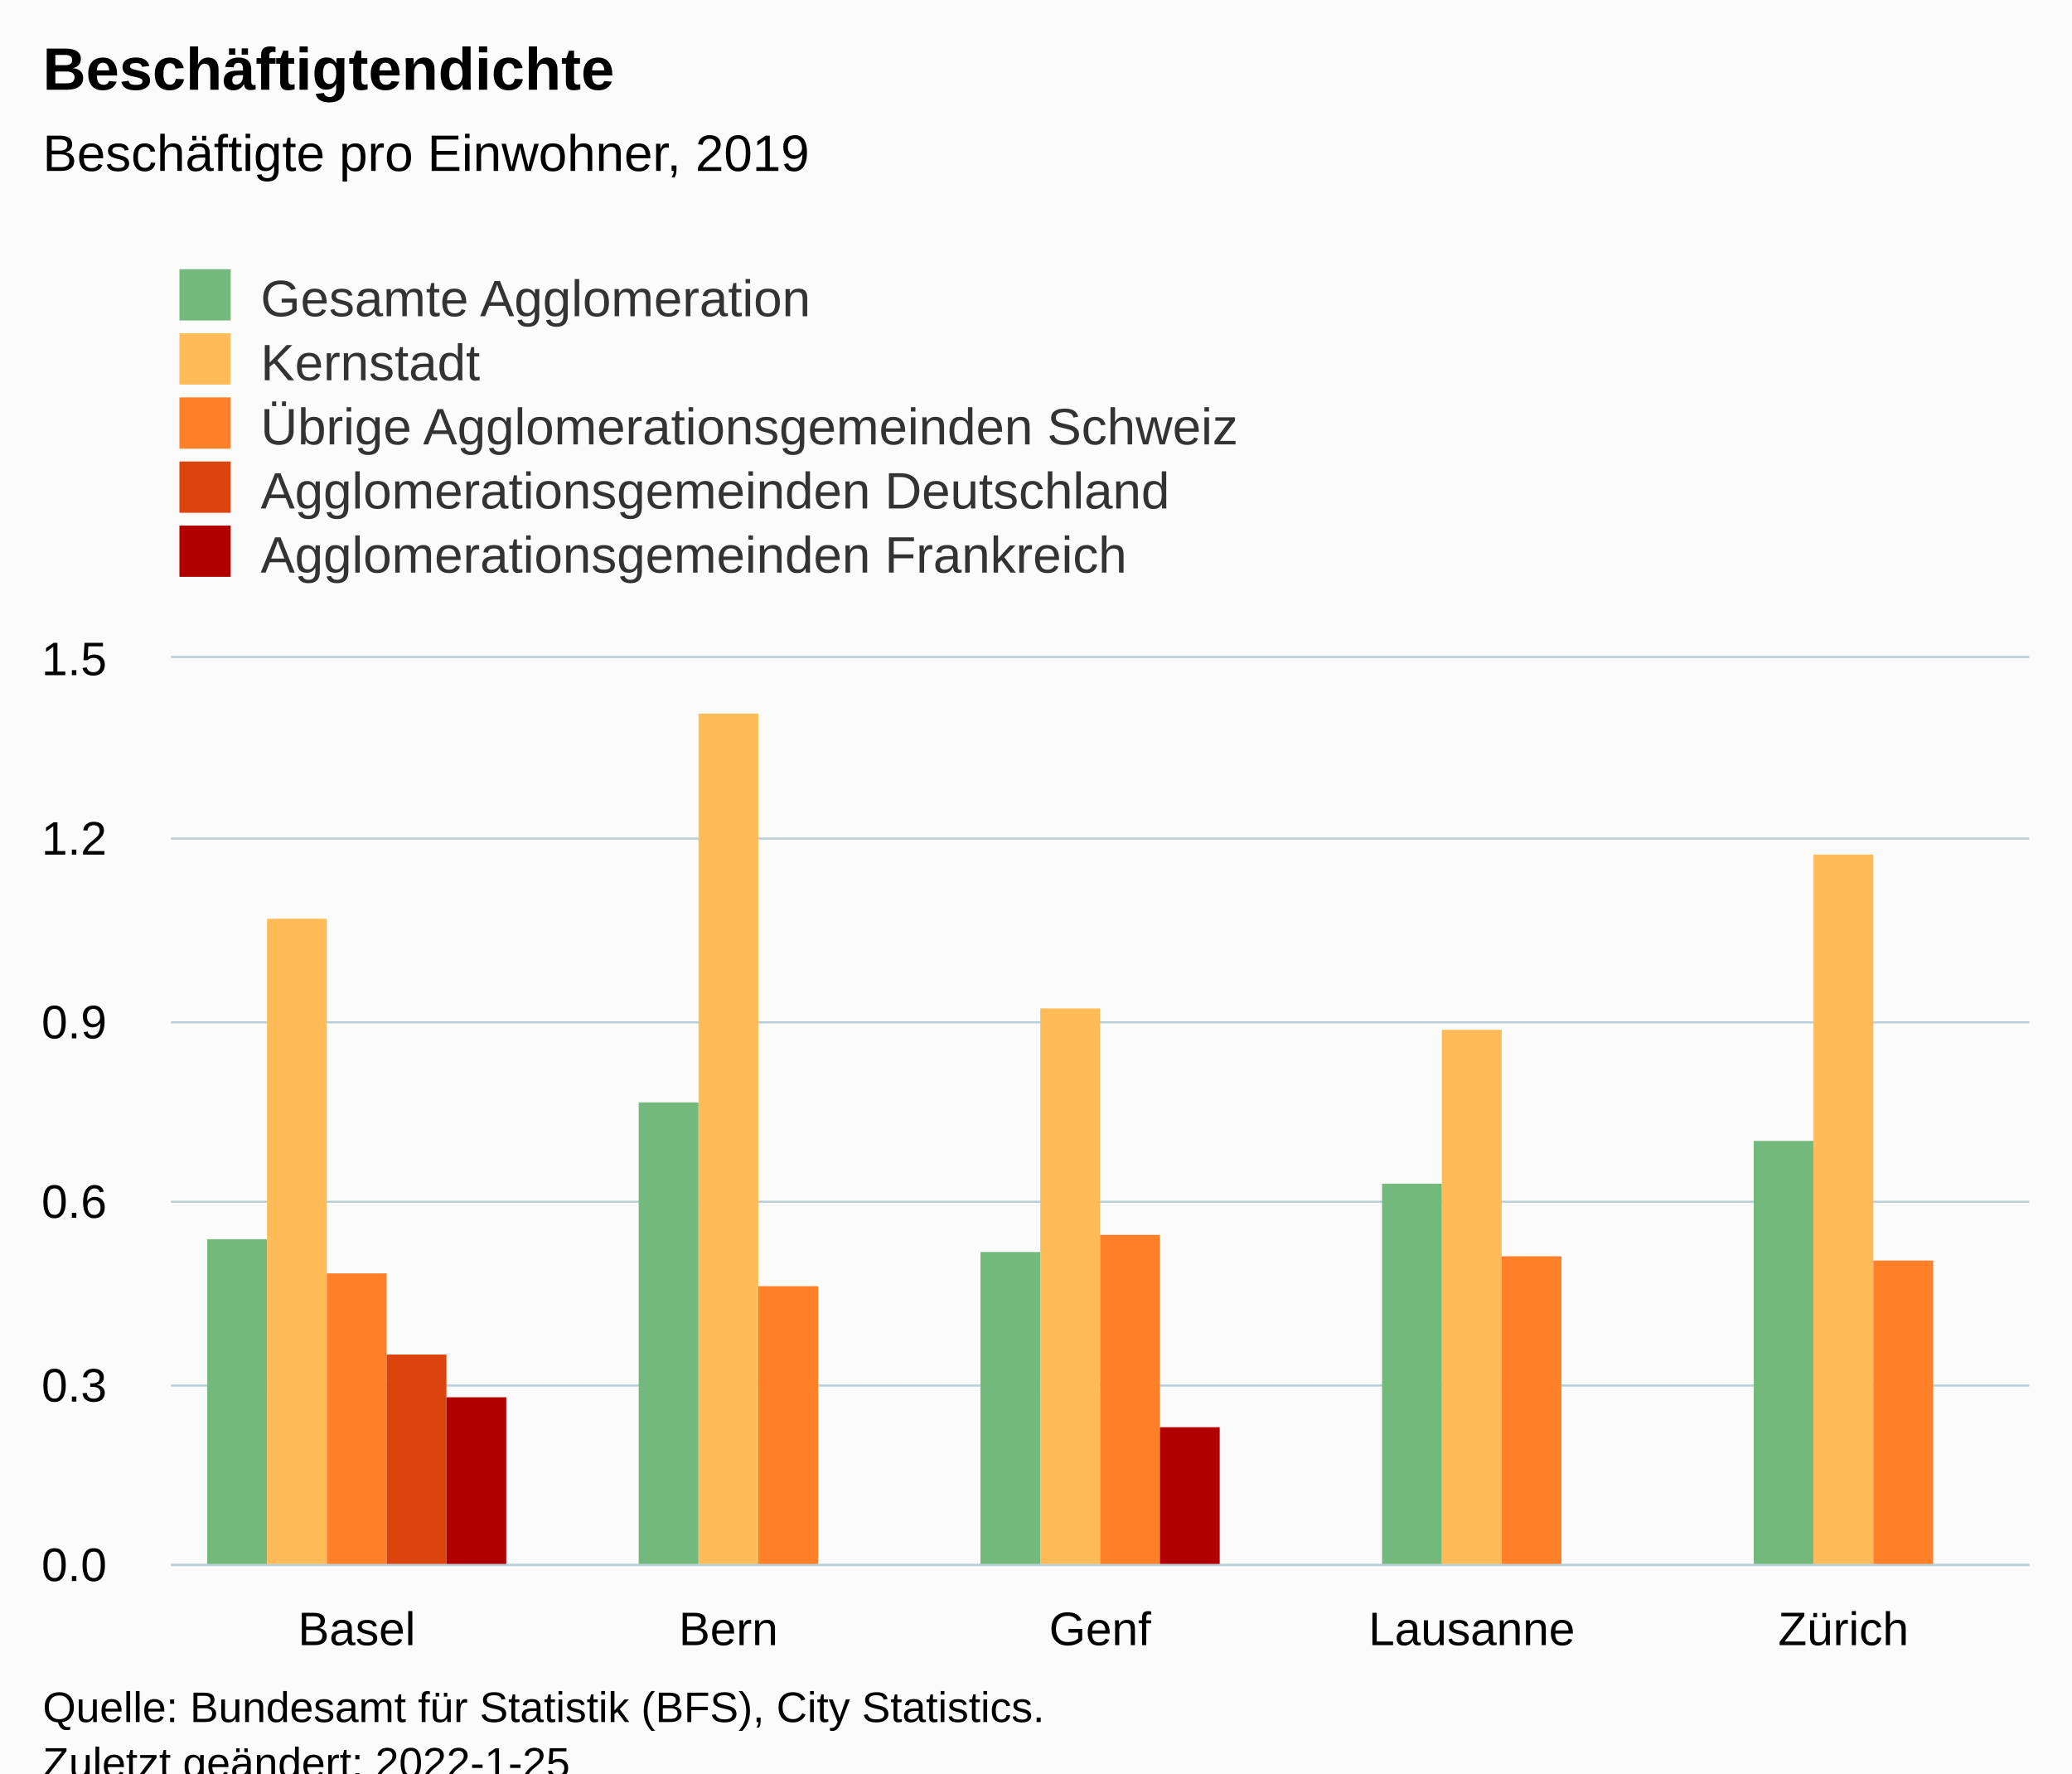
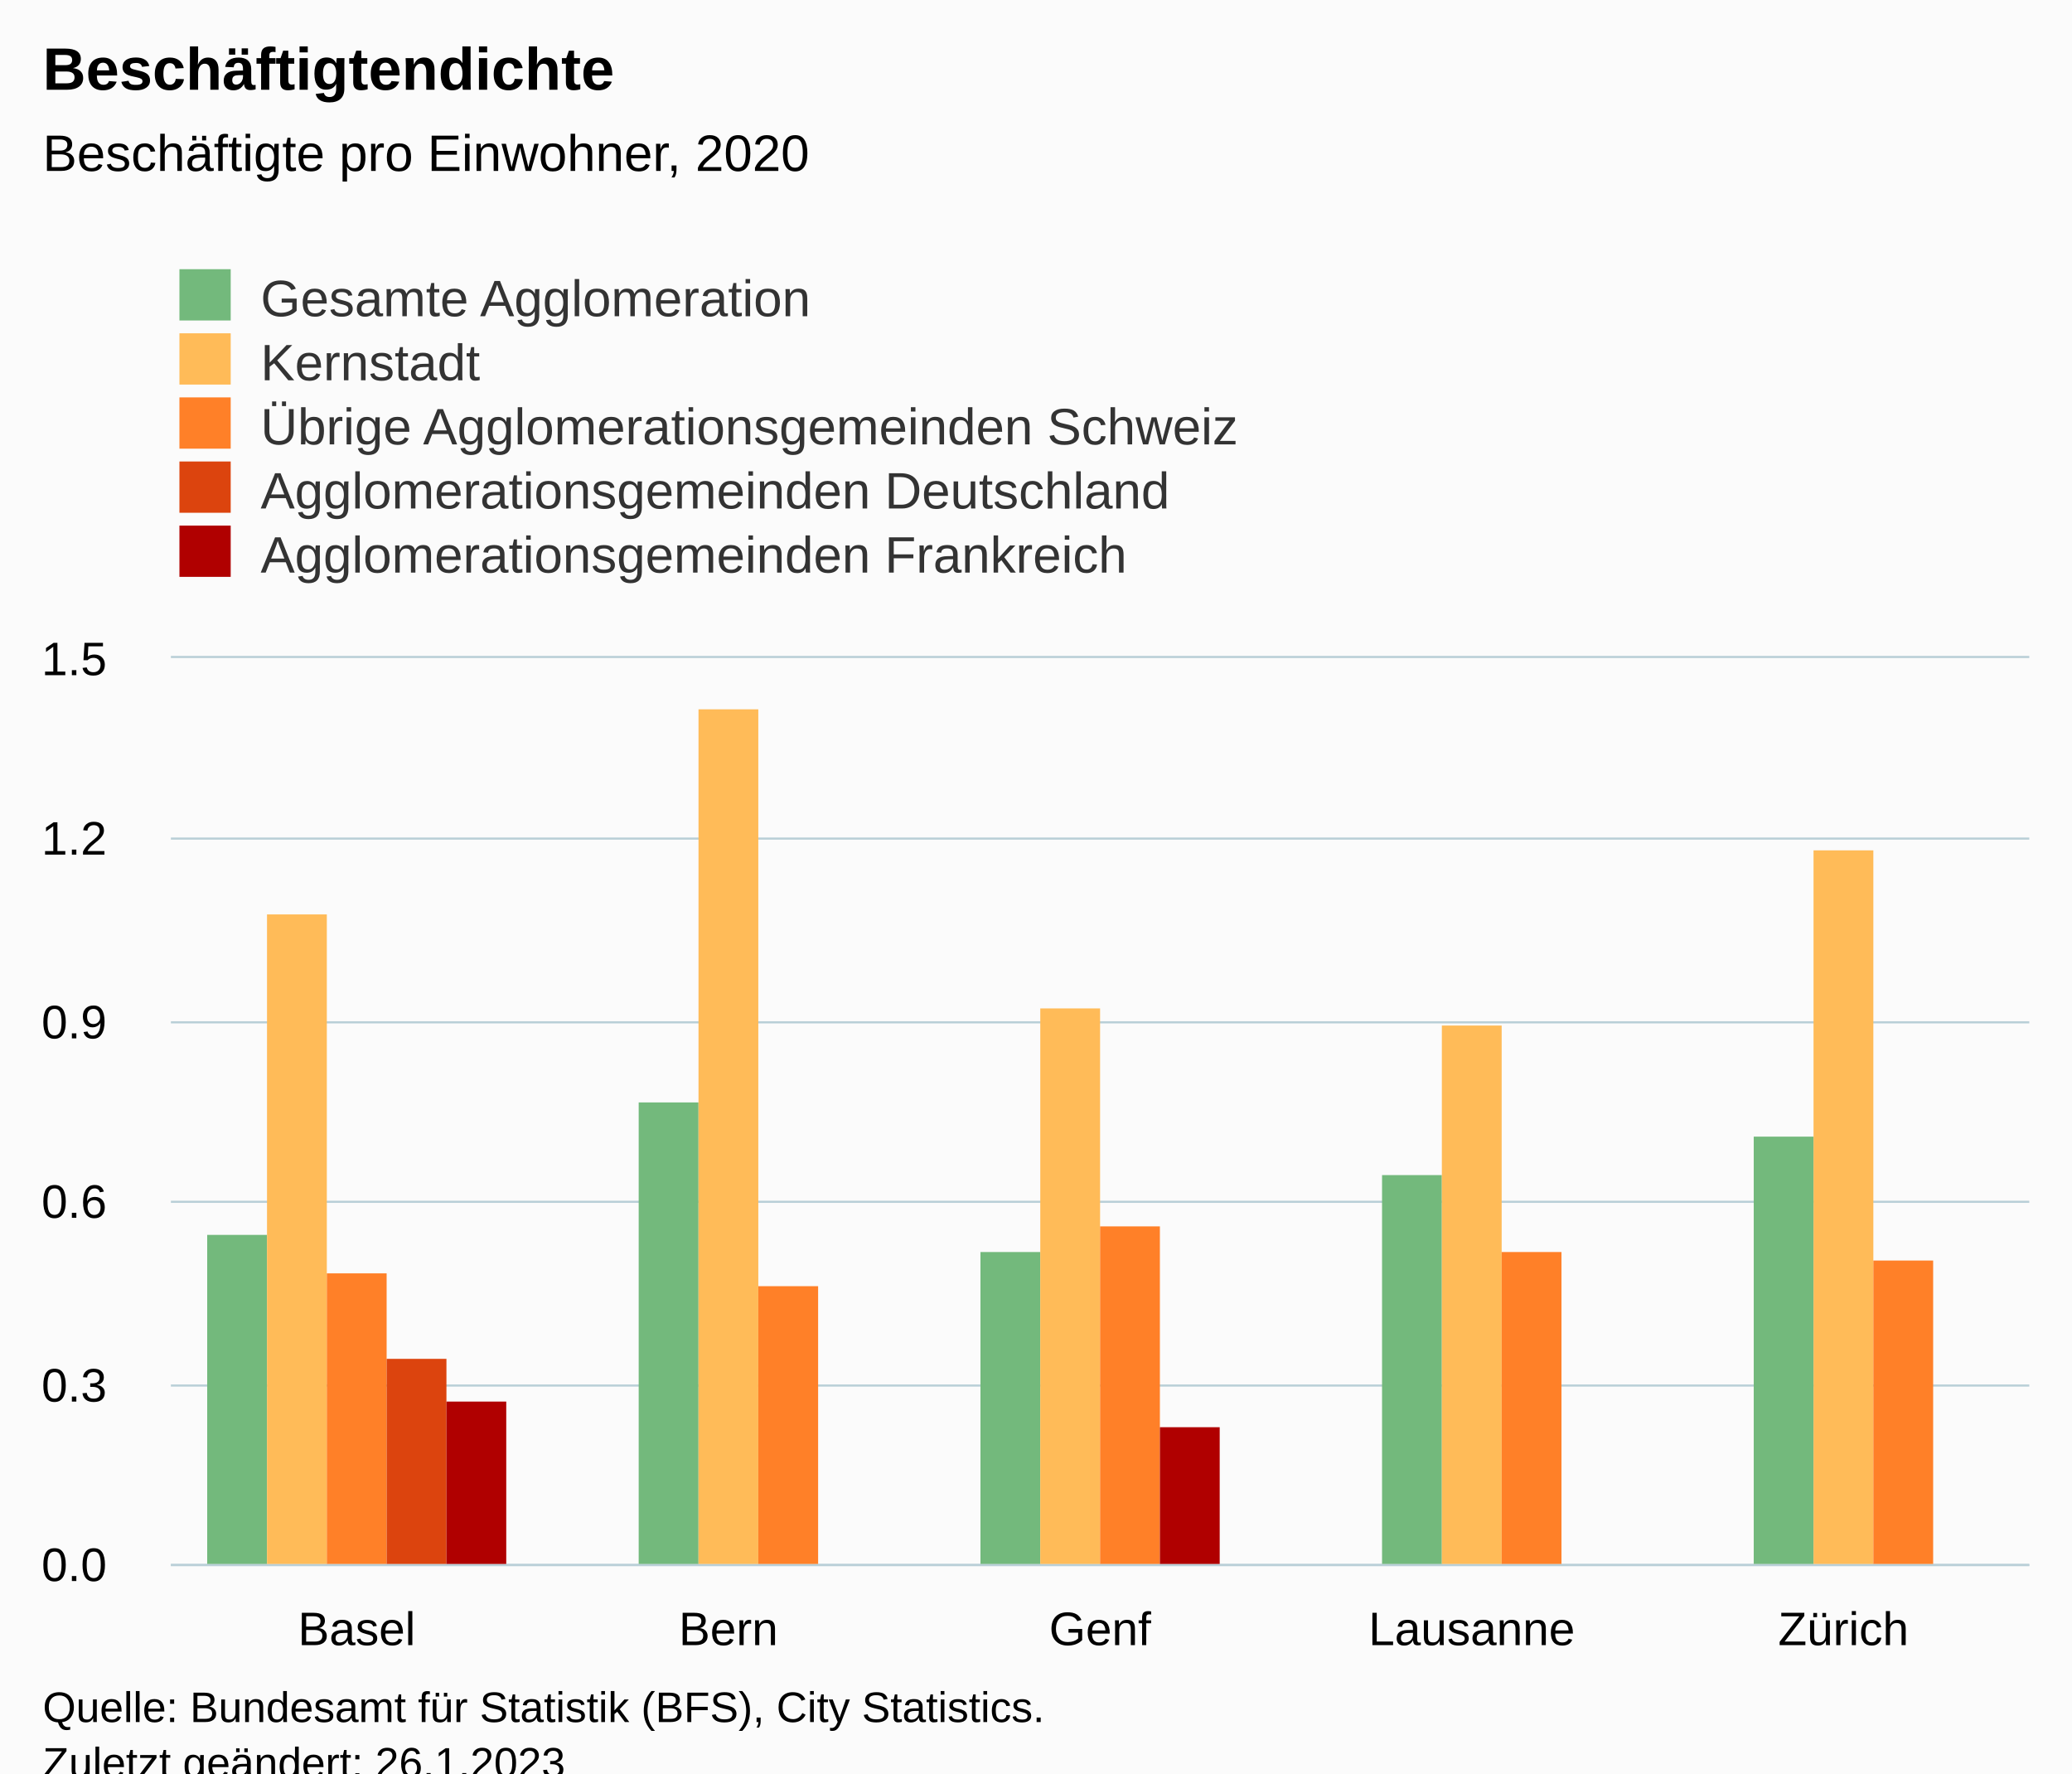
<svg xmlns="http://www.w3.org/2000/svg" version="1.1" class="highcharts-root" style="font-family:Arial;font-size:12px;" viewBox="0 0 485 415">
  <defs>
-     <clipPath id="highcharts-4yj510d-32-">
+     <clipPath id="highcharts-8xd84y1-32-">
      <rect x="0" y="0" width="435" height="212" fill="none" />
    </clipPath>
-     <clipPath id="highcharts-4yj510d-38-">
+     <clipPath id="highcharts-8xd84y1-38-">
      <rect x="0" y="0" width="435" height="212" fill="none" />
    </clipPath>
-     <clipPath id="highcharts-4yj510d-59-">
+     <clipPath id="highcharts-8xd84y1-59-">
      <rect x="40" y="154" width="435" height="212" fill="none" />
    </clipPath>
  </defs>
  <rect fill="#fbfbfb" class="highcharts-background" x="0" y="0" width="485" height="428" rx="0" ry="0" />
  <rect fill="none" class="highcharts-plot-background" x="40" y="154" width="435" height="212" />
  <g class="highcharts-pane-group" data-z-index="0" />
  <g class="highcharts-grid highcharts-xaxis-grid" data-z-index="1">
    <path fill="none" data-z-index="1" class="highcharts-grid-line" d="M 126.5 154 L 126.5 366" opacity="1" />
    <path fill="none" data-z-index="1" class="highcharts-grid-line" d="M 213.5 154 L 213.5 366" opacity="1" />
    <path fill="none" data-z-index="1" class="highcharts-grid-line" d="M 300.5 154 L 300.5 366" opacity="1" />
    <path fill="none" data-z-index="1" class="highcharts-grid-line" d="M 387.5 154 L 387.5 366" opacity="1" />
    <path fill="none" data-z-index="1" class="highcharts-grid-line" d="M 474.5 154 L 474.5 366" opacity="1" />
    <path fill="none" data-z-index="1" class="highcharts-grid-line" d="M 39.5 154 L 39.5 366" opacity="1" />
  </g>
  <g class="highcharts-grid highcharts-yaxis-grid" data-z-index="1">
    <path fill="none" stroke="#B9CFD7" stroke-width="0.5" data-z-index="1" class="highcharts-grid-line" d="M 40 366.25 L 475 366.25" opacity="1" />
    <path fill="none" stroke="#B9CFD7" stroke-width="0.5" data-z-index="1" class="highcharts-grid-line" d="M 40 324.25 L 475 324.25" opacity="1" />
    <path fill="none" stroke="#B9CFD7" stroke-width="0.5" data-z-index="1" class="highcharts-grid-line" d="M 40 281.25 L 475 281.25" opacity="1" />
    <path fill="none" stroke="#B9CFD7" stroke-width="0.5" data-z-index="1" class="highcharts-grid-line" d="M 40 239.25 L 475 239.25" opacity="1" />
    <path fill="none" stroke="#B9CFD7" stroke-width="0.5" data-z-index="1" class="highcharts-grid-line" d="M 40 196.25 L 475 196.25" opacity="1" />
    <path fill="none" stroke="#B9CFD7" stroke-width="0.5" data-z-index="1" class="highcharts-grid-line" d="M 40 153.75 L 475 153.75" opacity="1" />
  </g>
  <rect fill="none" class="highcharts-plot-border" data-z-index="1" x="40" y="154" width="435" height="212" />
  <g class="highcharts-axis highcharts-xaxis" data-z-index="2">
    <path fill="none" class="highcharts-axis-line" stroke="#B9CFD7" stroke-width="0.5" data-z-index="7" d="M 40 366.25 L 475 366.25" />
  </g>
  <g class="highcharts-axis highcharts-yaxis" data-z-index="2">
    <path fill="none" class="highcharts-axis-line" data-z-index="7" d="M 40 154 L 40 366" />
  </g>
  <g class="highcharts-series-group" data-z-index="3">
-     <g class="highcharts-series highcharts-series-0 highcharts-column-series" data-z-index="0.1" opacity="1" transform="translate(40,154) scale(1 1)" clip-path="url(#highcharts-4yj510d-38-)">
-       <rect x="8.5" y="136" width="14" height="77" fill="#73B97C" opacity="1" class="highcharts-point" />
+     <g class="highcharts-series highcharts-series-0 highcharts-column-series" data-z-index="0.1" opacity="1" transform="translate(40,154) scale(1 1)" clip-path="url(#highcharts-8xd84y1-38-)">
+       <rect x="8.5" y="135" width="14" height="78" fill="#73B97C" opacity="1" class="highcharts-point" />
      <rect x="109.5" y="104" width="14" height="109" fill="#73B97C" opacity="1" class="highcharts-point" />
      <rect x="189.5" y="139" width="14" height="74" fill="#73B97C" opacity="1" class="highcharts-point" />
-       <rect x="283.5" y="123" width="14" height="90" fill="#73B97C" opacity="1" class="highcharts-point" />
-       <rect x="370.5" y="113" width="14" height="100" fill="#73B97C" opacity="1" class="highcharts-point" />
+       <rect x="283.5" y="121" width="14" height="92" fill="#73B97C" opacity="1" class="highcharts-point" />
+       <rect x="370.5" y="112" width="14" height="101" fill="#73B97C" opacity="1" class="highcharts-point" />
    </g>
    <g class="highcharts-markers highcharts-series-0 highcharts-column-series" data-z-index="0.1" opacity="1" transform="translate(40,154) scale(1 1)" clip-path="none" />
-     <g class="highcharts-series highcharts-series-1 highcharts-column-series" data-z-index="0.1" opacity="1" transform="translate(40,154) scale(1 1)" clip-path="url(#highcharts-4yj510d-38-)">
-       <rect x="22.5" y="61" width="14" height="152" fill="#FFBB58" opacity="1" class="highcharts-point" />
-       <rect x="123.5" y="13" width="14" height="200" fill="#FFBB58" opacity="1" class="highcharts-point" />
+     <g class="highcharts-series highcharts-series-1 highcharts-column-series" data-z-index="0.1" opacity="1" transform="translate(40,154) scale(1 1)" clip-path="url(#highcharts-8xd84y1-38-)">
+       <rect x="22.5" y="60" width="14" height="153" fill="#FFBB58" opacity="1" class="highcharts-point" />
+       <rect x="123.5" y="12" width="14" height="201" fill="#FFBB58" opacity="1" class="highcharts-point" />
      <rect x="203.5" y="82" width="14" height="131" fill="#FFBB58" opacity="1" class="highcharts-point" />
-       <rect x="297.5" y="87" width="14" height="126" fill="#FFBB58" opacity="1" class="highcharts-point" />
-       <rect x="384.5" y="46" width="14" height="167" fill="#FFBB58" opacity="1" class="highcharts-point" />
+       <rect x="297.5" y="86" width="14" height="127" fill="#FFBB58" opacity="1" class="highcharts-point" />
+       <rect x="384.5" y="45" width="14" height="168" fill="#FFBB58" opacity="1" class="highcharts-point" />
    </g>
    <g class="highcharts-markers highcharts-series-1 highcharts-column-series" data-z-index="0.1" opacity="1" transform="translate(40,154) scale(1 1)" clip-path="none" />
-     <g class="highcharts-series highcharts-series-2 highcharts-column-series" data-z-index="0.1" opacity="1" transform="translate(40,154) scale(1 1)" clip-path="url(#highcharts-4yj510d-38-)">
+     <g class="highcharts-series highcharts-series-2 highcharts-column-series" data-z-index="0.1" opacity="1" transform="translate(40,154) scale(1 1)" clip-path="url(#highcharts-8xd84y1-38-)">
      <rect x="36.5" y="144" width="14" height="69" fill="#FF8028" opacity="1" class="highcharts-point" />
      <rect x="137.5" y="147" width="14" height="66" fill="#FF8028" opacity="1" class="highcharts-point" />
-       <rect x="217.5" y="135" width="14" height="78" fill="#FF8028" opacity="1" class="highcharts-point" />
-       <rect x="311.5" y="140" width="14" height="73" fill="#FF8028" opacity="1" class="highcharts-point" />
+       <rect x="217.5" y="133" width="14" height="80" fill="#FF8028" opacity="1" class="highcharts-point" />
+       <rect x="311.5" y="139" width="14" height="74" fill="#FF8028" opacity="1" class="highcharts-point" />
      <rect x="398.5" y="141" width="14" height="72" fill="#FF8028" opacity="1" class="highcharts-point" />
    </g>
    <g class="highcharts-markers highcharts-series-2 highcharts-column-series" data-z-index="0.1" opacity="1" transform="translate(40,154) scale(1 1)" clip-path="none" />
-     <g class="highcharts-series highcharts-series-3 highcharts-column-series" data-z-index="0.1" opacity="1" transform="translate(40,154) scale(1 1)" clip-path="url(#highcharts-4yj510d-38-)">
-       <rect x="50.5" y="163" width="14" height="50" fill="#DC440E" opacity="1" class="highcharts-point" />
+     <g class="highcharts-series highcharts-series-3 highcharts-column-series" data-z-index="0.1" opacity="1" transform="translate(40,154) scale(1 1)" clip-path="url(#highcharts-8xd84y1-38-)">
+       <rect x="50.5" y="164" width="14" height="49" fill="#DC440E" opacity="1" class="highcharts-point" />
    </g>
    <g class="highcharts-markers highcharts-series-3 highcharts-column-series" data-z-index="0.1" opacity="1" transform="translate(40,154) scale(1 1)" clip-path="none" />
-     <g class="highcharts-series highcharts-series-4 highcharts-column-series" data-z-index="0.1" opacity="1" transform="translate(40,154) scale(1 1)" clip-path="url(#highcharts-4yj510d-38-)">
-       <rect x="64.5" y="173" width="14" height="40" fill="#B00000" opacity="1" class="highcharts-point" />
+     <g class="highcharts-series highcharts-series-4 highcharts-column-series" data-z-index="0.1" opacity="1" transform="translate(40,154) scale(1 1)" clip-path="url(#highcharts-8xd84y1-38-)">
+       <rect x="64.5" y="174" width="14" height="39" fill="#B00000" opacity="1" class="highcharts-point" />
      <rect x="231.5" y="180" width="14" height="33" fill="#B00000" opacity="1" class="highcharts-point" />
    </g>
    <g class="highcharts-markers highcharts-series-4 highcharts-column-series" data-z-index="0.1" opacity="1" transform="translate(40,154) scale(1 1)" clip-path="none" />
  </g>
  <text x="10" text-anchor="start" class="highcharts-title" data-z-index="4" style="color:#000000;font-size:14px;font-weight:bold;fill:#000000;" y="21">
    <tspan>Beschäftigtendichte</tspan>
  </text>
  <text x="10" text-anchor="start" class="highcharts-subtitle" data-z-index="4" style="color:#000000;font-size:12px;font-weight:normal;fill:#000000;" y="40">
-     <tspan>Beschäftigte pro Einwohner, 2019</tspan>
+     <tspan>Beschäftigte pro Einwohner, 2020</tspan>
  </text>
  <text x="10" text-anchor="start" class="highcharts-caption" data-z-index="4" style="color:#666666;fill:#666666;" y="400" />
  <g class="highcharts-legend" data-z-index="7" transform="translate(32,56)">
    <rect fill="none" class="highcharts-legend-box" rx="0" ry="0" x="0" y="0" width="296" height="86" visibility="visible" />
    <g data-z-index="1">
      <g>
        <g class="highcharts-legend-item highcharts-column-series highcharts-color-undefined highcharts-series-0" data-z-index="1" transform="translate(8,3)">
          <text x="21" style="color:#333333;cursor:pointer;font-size:12px;font-weight:normal;fill:#333333;" text-anchor="start" data-z-index="2" y="15">
            <tspan>Gesamte Agglomeration</tspan>
          </text>
          <rect x="2" y="4" width="12" height="12" fill="#73B97C" class="highcharts-point" data-z-index="3" />
        </g>
        <g class="highcharts-legend-item highcharts-column-series highcharts-color-undefined highcharts-series-1" data-z-index="1" transform="translate(8,18)">
          <text x="21" y="15" style="color:#333333;cursor:pointer;font-size:12px;font-weight:normal;fill:#333333;" text-anchor="start" data-z-index="2">
            <tspan>Kernstadt</tspan>
          </text>
          <rect x="2" y="4" width="12" height="12" fill="#FFBB58" class="highcharts-point" data-z-index="3" />
        </g>
        <g class="highcharts-legend-item highcharts-column-series highcharts-color-undefined highcharts-series-2" data-z-index="1" transform="translate(8,33)">
          <text x="21" y="15" style="color:#333333;cursor:pointer;font-size:12px;font-weight:normal;fill:#333333;" text-anchor="start" data-z-index="2">
            <tspan>Übrige Agglomerationsgemeinden Schweiz</tspan>
          </text>
          <rect x="2" y="4" width="12" height="12" fill="#FF8028" class="highcharts-point" data-z-index="3" />
        </g>
        <g class="highcharts-legend-item highcharts-column-series highcharts-color-undefined highcharts-series-3" data-z-index="1" transform="translate(8,48)">
          <text x="21" y="15" style="color:#333333;cursor:pointer;font-size:12px;font-weight:normal;fill:#333333;" text-anchor="start" data-z-index="2">
            <tspan>Agglomerationsgemeinden Deutschland</tspan>
          </text>
          <rect x="2" y="4" width="12" height="12" fill="#DC440E" class="highcharts-point" data-z-index="3" />
        </g>
        <g class="highcharts-legend-item highcharts-column-series highcharts-color-undefined highcharts-series-4" data-z-index="1" transform="translate(8,63)">
          <text x="21" y="15" style="color:#333333;cursor:pointer;font-size:12px;font-weight:normal;fill:#333333;" text-anchor="start" data-z-index="2">
            <tspan>Agglomerationsgemeinden Frankreich</tspan>
          </text>
          <rect x="2" y="4" width="12" height="12" fill="#B00000" class="highcharts-point" data-z-index="3" />
        </g>
      </g>
    </g>
  </g>
  <g class="highcharts-axis-labels highcharts-xaxis-labels" data-z-index="7">
    <text x="83.5" style="color:#000000;cursor:default;font-size:11px;fill:#000000;" text-anchor="middle" transform="translate(0,0)" y="385" opacity="1">Basel</text>
    <text x="170.5" style="color:#000000;cursor:default;font-size:11px;fill:#000000;" text-anchor="middle" transform="translate(0,0)" y="385" opacity="1">Bern</text>
    <text x="257.5" style="color:#000000;cursor:default;font-size:11px;fill:#000000;" text-anchor="middle" transform="translate(0,0)" y="385" opacity="1">Genf</text>
    <text x="344.5" style="color:#000000;cursor:default;font-size:11px;fill:#000000;" text-anchor="middle" transform="translate(0,0)" y="385" opacity="1">Lausanne</text>
    <text x="431.5" style="color:#000000;cursor:default;font-size:11px;fill:#000000;" text-anchor="middle" transform="translate(0,0)" y="385" opacity="1">Zürich</text>
  </g>
  <g class="highcharts-axis-labels highcharts-yaxis-labels" data-z-index="7">
    <text x="25" style="color:#000000;cursor:default;font-size:11px;fill:#000000;" text-anchor="end" transform="translate(0,0)" y="370" opacity="1">0.0</text>
    <text x="25" style="color:#000000;cursor:default;font-size:11px;fill:#000000;" text-anchor="end" transform="translate(0,0)" y="328" opacity="1">0.3</text>
    <text x="25" style="color:#000000;cursor:default;font-size:11px;fill:#000000;" text-anchor="end" transform="translate(0,0)" y="285" opacity="1">0.6</text>
    <text x="25" style="color:#000000;cursor:default;font-size:11px;fill:#000000;" text-anchor="end" transform="translate(0,0)" y="243" opacity="1">0.9</text>
    <text x="25" style="color:#000000;cursor:default;font-size:11px;fill:#000000;" text-anchor="end" transform="translate(0,0)" y="200" opacity="1">1.2</text>
    <text x="25" style="color:#000000;cursor:default;font-size:11px;fill:#000000;" text-anchor="end" transform="translate(0,0)" y="158" opacity="1">1.5</text>
  </g>
  <text x="10" class="highcharts-credits" text-anchor="start" data-z-index="8" style="cursor:default;color:#000000;font-size:10px;fill:#000000;" y="403">
    <tspan>Quelle: Bundesamt für Statistik (BFS), City Statistics.</tspan>
-     <tspan x="10" dy="13">Zuletzt geändert: 2022-1-25</tspan>
+     <tspan x="10" dy="13">Zuletzt geändert: 26.1.2023</tspan>
  </text>
-   <g class="highcharts-control-points" data-z-index="99" clip-path="url(#highcharts-4yj510d-59-)" />
+   <g class="highcharts-control-points" data-z-index="99" clip-path="url(#highcharts-8xd84y1-59-)" />
</svg>
